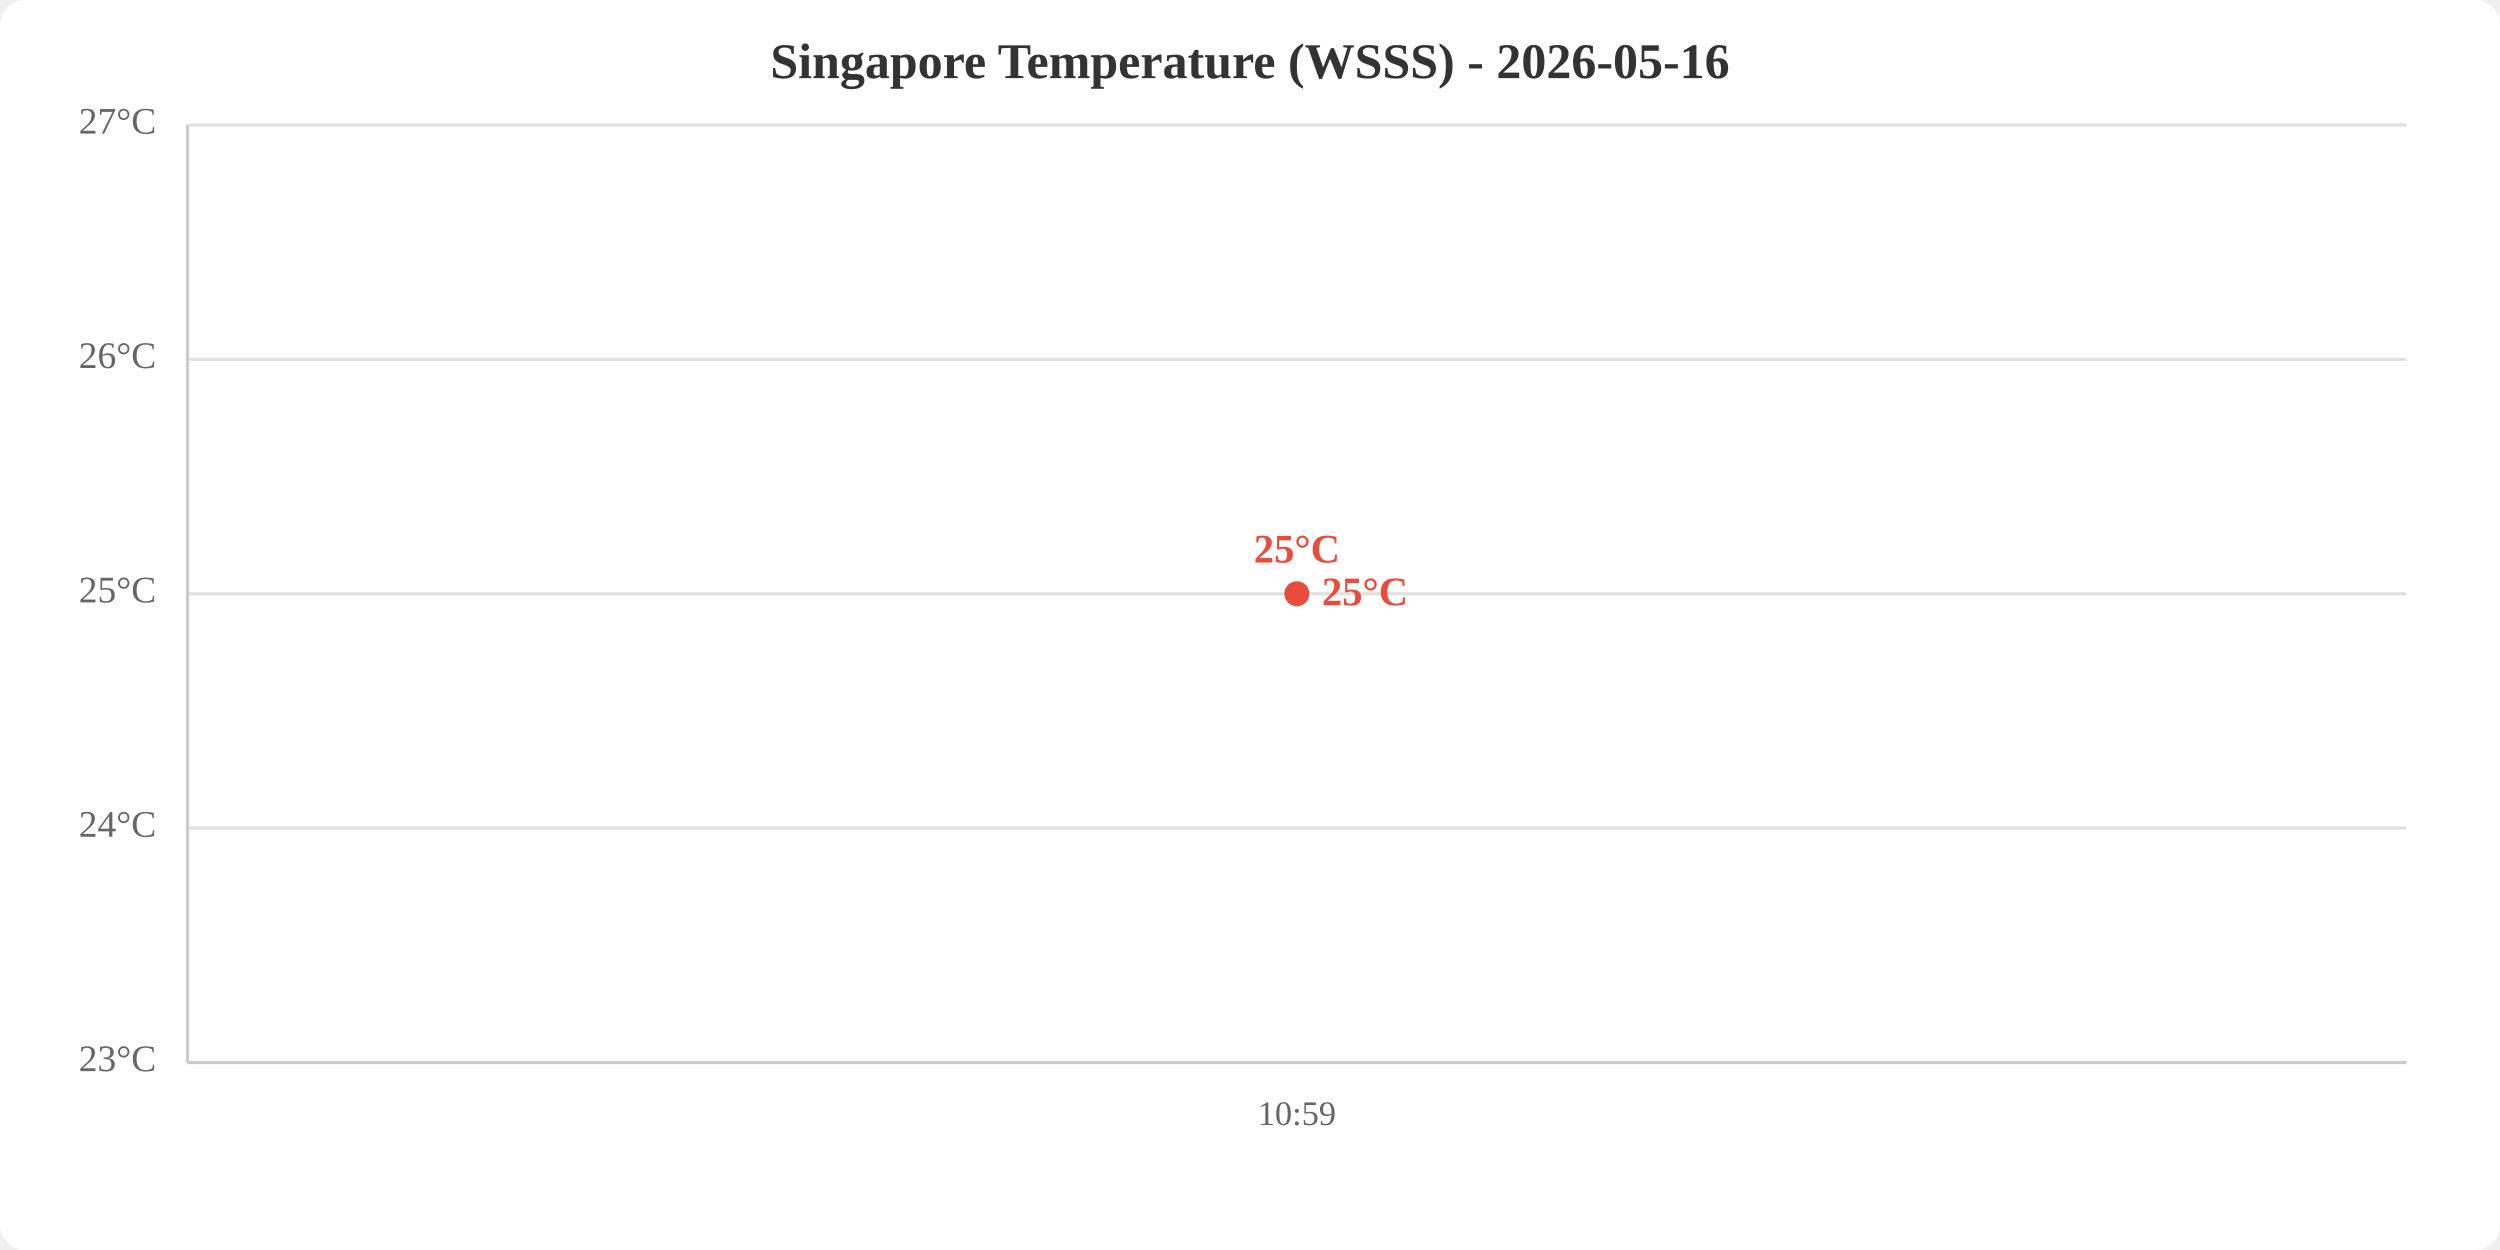
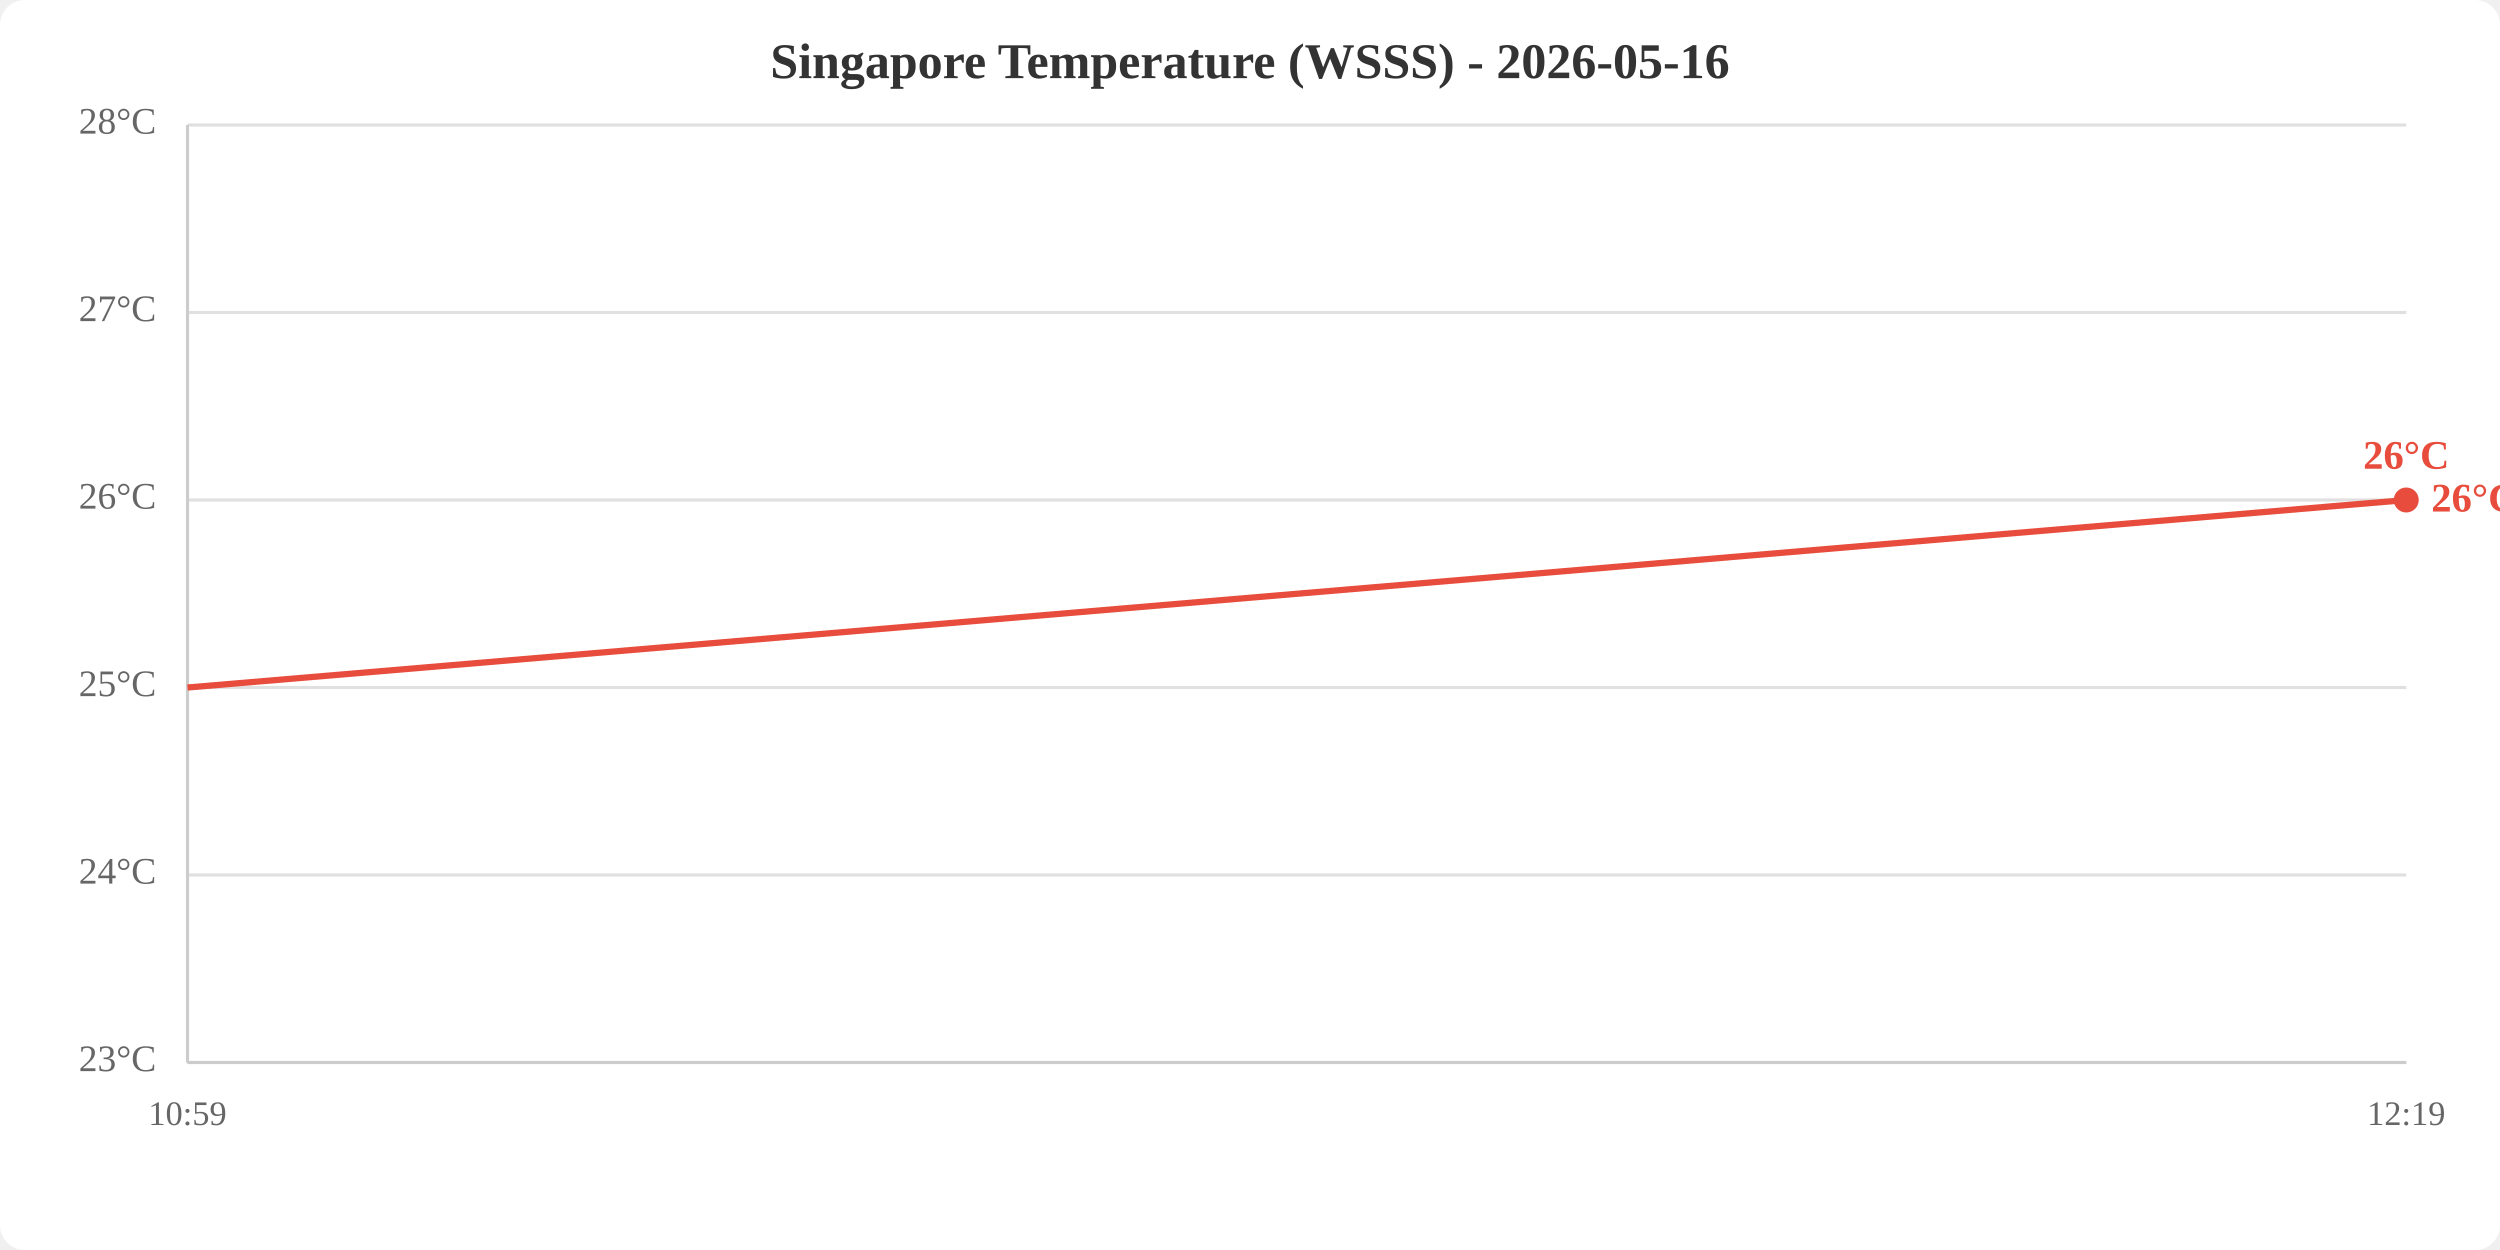
<svg xmlns="http://www.w3.org/2000/svg" viewBox="0 0 800 400" width="800" height="400">
  <rect width="800" height="400" fill="white" rx="8" />
  <text x="400.0" y="25" text-anchor="middle" font-size="16" font-weight="bold" fill="#333">Singapore Temperature (WSSS) - 2026-05-16</text>
  <line x1="60" y1="340.0" x2="770" y2="340.0" stroke="#e0e0e0" stroke-width="1" />
-   <line x1="60" y1="265.0" x2="770" y2="265.0" stroke="#e0e0e0" stroke-width="1" />
-   <line x1="60" y1="190.0" x2="770" y2="190.0" stroke="#e0e0e0" stroke-width="1" />
-   <line x1="60" y1="115.0" x2="770" y2="115.0" stroke="#e0e0e0" stroke-width="1" />
+   <line x1="60" y1="280.0" x2="770" y2="280.0" stroke="#e0e0e0" stroke-width="1" />
+   <line x1="60" y1="220.0" x2="770" y2="220.0" stroke="#e0e0e0" stroke-width="1" />
+   <line x1="60" y1="160.0" x2="770" y2="160.0" stroke="#e0e0e0" stroke-width="1" />
+   <line x1="60" y1="100.0" x2="770" y2="100.0" stroke="#e0e0e0" stroke-width="1" />
  <line x1="60" y1="40.0" x2="770" y2="40.0" stroke="#e0e0e0" stroke-width="1" />
  <text x="50" y="340.0" text-anchor="end" dominant-baseline="middle" fill="#666" font-size="12">23°C</text>
-   <text x="50" y="265.0" text-anchor="end" dominant-baseline="middle" fill="#666" font-size="12">24°C</text>
-   <text x="50" y="190.0" text-anchor="end" dominant-baseline="middle" fill="#666" font-size="12">25°C</text>
-   <text x="50" y="115.0" text-anchor="end" dominant-baseline="middle" fill="#666" font-size="12">26°C</text>
-   <text x="50" y="40.0" text-anchor="end" dominant-baseline="middle" fill="#666" font-size="12">27°C</text>
-   <text x="415.0" y="360" text-anchor="middle" fill="#666" font-size="11">10:59</text>
+   <text x="50" y="280.0" text-anchor="end" dominant-baseline="middle" fill="#666" font-size="12">24°C</text>
+   <text x="50" y="220.0" text-anchor="end" dominant-baseline="middle" fill="#666" font-size="12">25°C</text>
+   <text x="50" y="160.0" text-anchor="end" dominant-baseline="middle" fill="#666" font-size="12">26°C</text>
+   <text x="50" y="100.0" text-anchor="end" dominant-baseline="middle" fill="#666" font-size="12">27°C</text>
+   <text x="50" y="40.0" text-anchor="end" dominant-baseline="middle" fill="#666" font-size="12">28°C</text>
+   <text x="60.0" y="360" text-anchor="middle" fill="#666" font-size="11">10:59</text>
+   <text x="770.0" y="360" text-anchor="middle" fill="#666" font-size="11">12:19</text>
  <line x1="60" y1="40" x2="60" y2="340" stroke="#ccc" stroke-width="1" />
  <line x1="60" y1="340" x2="770" y2="340" stroke="#ccc" stroke-width="1" />
-   <polyline points="415.0,190.0" fill="none" stroke="#e74c3c" stroke-width="2" />
-   <circle cx="415.0" cy="190.0" r="4" fill="#e74c3c" />
-   <text x="415.0" y="180.0" text-anchor="middle" fill="#e74c3c" font-size="13" font-weight="bold">25°C</text>
-   <text x="423.0" y="190.0" fill="#e74c3c" font-size="13" font-weight="bold" dominant-baseline="middle">25°C</text>
+   <polyline points="60.0,220.0 770.0,160.0" fill="none" stroke="#e74c3c" stroke-width="2" />
+   <circle cx="770.0" cy="160.0" r="4" fill="#e74c3c" />
+   <text x="770.0" y="150.0" text-anchor="middle" fill="#e74c3c" font-size="13" font-weight="bold">26°C</text>
+   <text x="778.0" y="160.0" fill="#e74c3c" font-size="13" font-weight="bold" dominant-baseline="middle">26°C</text>
</svg>
